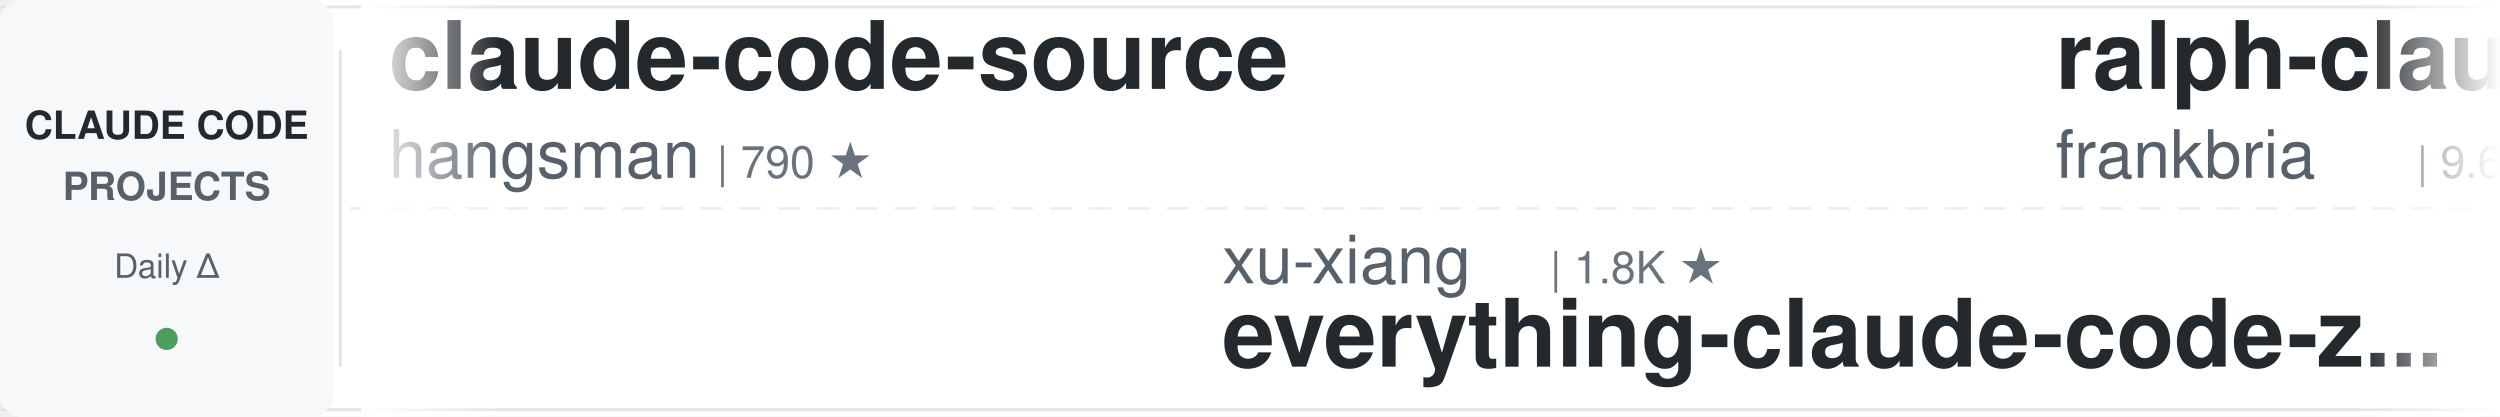
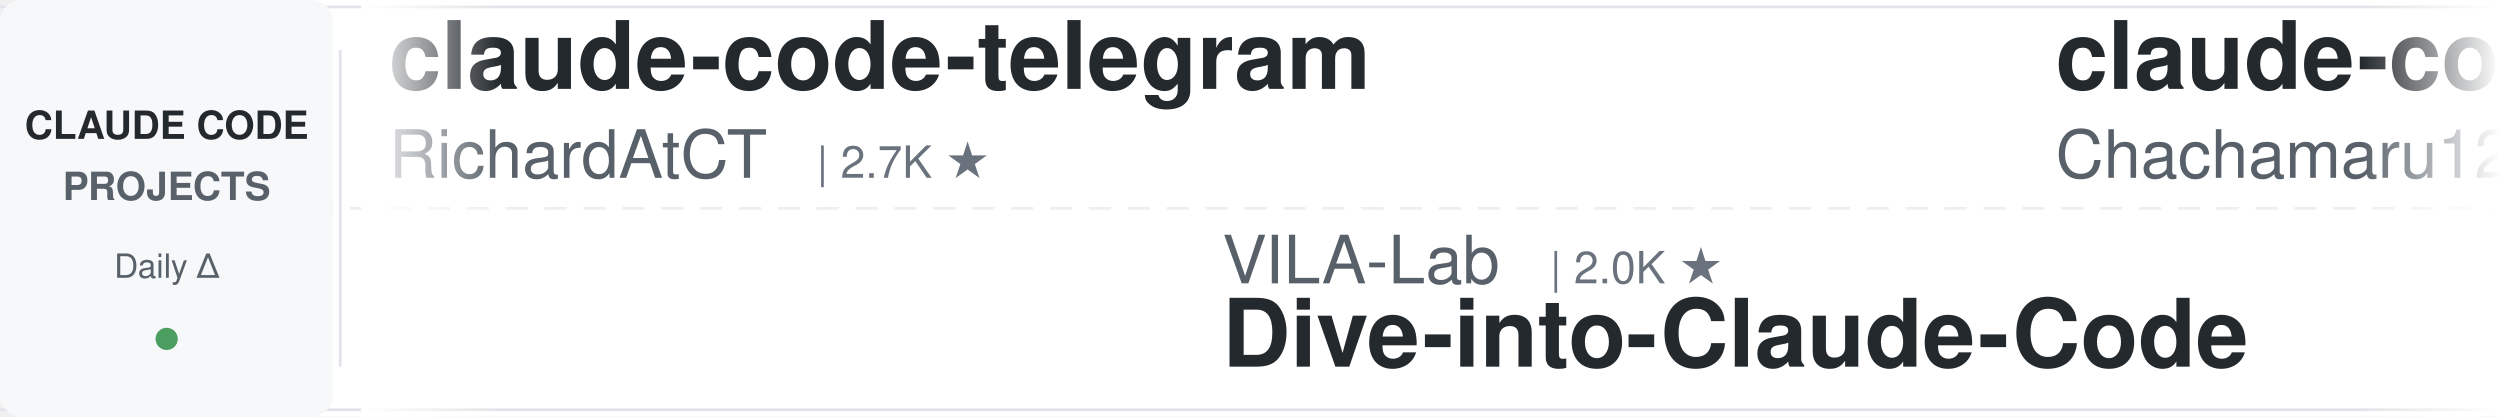
<svg xmlns="http://www.w3.org/2000/svg" width="900" height="150">
  <defs>
    <linearGradient id="leftFade" x1="0%" y1="0%" x2="100%" y2="0%">
      <stop offset="0%" style="stop-color:#ffffff;stop-opacity:1" />
      <stop offset="100%" style="stop-color:#ffffff;stop-opacity:0" />
    </linearGradient>
    <linearGradient id="rightFade" x1="0%" y1="0%" x2="100%" y2="0%">
      <stop offset="0%" style="stop-color:#ffffff;stop-opacity:0" />
      <stop offset="100%" style="stop-color:#ffffff;stop-opacity:1" />
    </linearGradient>
  </defs>
  <rect width="900" height="150" fill="#ffffff" rx="8" />
  <rect x="0" y="2" width="900" height="1" fill="#e1e4e8" />
  <rect x="0" y="147" width="900" height="1" fill="#e1e4e8" />
  <line x1="0" y1="75" x2="900" y2="75" stroke="#e1e4e8" stroke-width="1" stroke-dasharray="8 6" opacity="0.6" />
  <rect x="0" y="0" width="120" height="150" fill="#f6f8fa" rx="8" />
  <text x="60" y="50" font-family="-apple-system, BlinkMacSystemFont, 'Segoe UI', Helvetica, Arial, sans-serif" font-size="14" font-weight="600" fill="#24292e" text-anchor="middle">CLAUDE CODE</text>
  <text x="60" y="72" font-family="-apple-system, BlinkMacSystemFont, 'Segoe UI', Helvetica, Arial, sans-serif" font-size="14" font-weight="600" fill="#586069" text-anchor="middle">PROJECTS</text>
  <text x="60" y="100" font-family="-apple-system, BlinkMacSystemFont, 'Segoe UI', Helvetica, Arial, sans-serif" font-size="12" font-weight="500" fill="#586069" text-anchor="middle">Daily Δ</text>
  <circle cx="60" cy="122" r="4" fill="#22863a" opacity="0.8" />
  <rect x="122" y="18" width="1" height="114" fill="#e1e4e8" />
  <clipPath id="tickerClip">
    <rect x="130" y="0" width="770" height="150" />
  </clipPath>
  <g clip-path="url(#tickerClip)">
    <g id="tickerItems">
      <animateTransform attributeName="transform" attributeType="XML" type="translate" from="0 0" to="-3000 0" dur="54s" repeatCount="indefinite" />
      <g transform="translate(0, 0)">
-         <text x="140" y="32" font-family="-apple-system, BlinkMacSystemFont, 'Segoe UI', Helvetica, Arial, sans-serif" font-size="34" font-weight="600" fill="#24292e">claude-code-source</text>
-         <text x="140" y="64" font-family="-apple-system, BlinkMacSystemFont, 'Segoe UI', Helvetica, Arial, sans-serif" font-size="24" font-weight="400" fill="#586069">hangsman</text>
-         <text x="258" y="64" font-family="-apple-system, BlinkMacSystemFont, 'Segoe UI', Helvetica, Arial, sans-serif" font-size="16" font-weight="500" fill="#6a737d">| 790 ★</text>
+         <text x="140" y="32" font-family="-apple-system, BlinkMacSystemFont, 'Segoe UI', Helvetica, Arial, sans-serif" font-size="34" font-weight="600" fill="#24292e">claude-code-telegram</text>
+         <text x="140" y="64" font-family="-apple-system, BlinkMacSystemFont, 'Segoe UI', Helvetica, Arial, sans-serif" font-size="24" font-weight="400" fill="#586069">RichardAtCT</text>
+         <text x="294" y="64" font-family="-apple-system, BlinkMacSystemFont, 'Segoe UI', Helvetica, Arial, sans-serif" font-size="16" font-weight="500" fill="#6a737d">| 2.7K ★</text>
      </g>
      <g transform="translate(300, 0)">
-         <text x="140" y="102" font-family="-apple-system, BlinkMacSystemFont, 'Segoe UI', Helvetica, Arial, sans-serif" font-size="24" font-weight="400" fill="#586069">xu-xiang</text>
-         <text x="258" y="102" font-family="-apple-system, BlinkMacSystemFont, 'Segoe UI', Helvetica, Arial, sans-serif" font-size="16" font-weight="500" fill="#6a737d">| 1.8K ★</text>
-         <text x="140" y="132" font-family="-apple-system, BlinkMacSystemFont, 'Segoe UI', Helvetica, Arial, sans-serif" font-size="34" font-weight="600" fill="#24292e">everything-claude-code-z...</text>
+         <text x="140" y="102" font-family="-apple-system, BlinkMacSystemFont, 'Segoe UI', Helvetica, Arial, sans-serif" font-size="24" font-weight="400" fill="#586069">VILA-Lab</text>
+         <text x="258" y="102" font-family="-apple-system, BlinkMacSystemFont, 'Segoe UI', Helvetica, Arial, sans-serif" font-size="16" font-weight="500" fill="#6a737d">| 2.0K ★</text>
+         <text x="140" y="132" font-family="-apple-system, BlinkMacSystemFont, 'Segoe UI', Helvetica, Arial, sans-serif" font-size="34" font-weight="600" fill="#24292e">Dive-into-Claude-Code</text>
      </g>
      <g transform="translate(600, 0)">
-         <text x="140" y="32" font-family="-apple-system, BlinkMacSystemFont, 'Segoe UI', Helvetica, Arial, sans-serif" font-size="34" font-weight="600" fill="#24292e">ralph-claude-code</text>
-         <text x="140" y="64" font-family="-apple-system, BlinkMacSystemFont, 'Segoe UI', Helvetica, Arial, sans-serif" font-size="24" font-weight="400" fill="#586069">frankbria</text>
-         <text x="270" y="64" font-family="-apple-system, BlinkMacSystemFont, 'Segoe UI', Helvetica, Arial, sans-serif" font-size="16" font-weight="500" fill="#6a737d">| 9.6K ★</text>
+         <text x="140" y="32" font-family="-apple-system, BlinkMacSystemFont, 'Segoe UI', Helvetica, Arial, sans-serif" font-size="34" font-weight="600" fill="#24292e">claude-code-harness</text>
+         <text x="140" y="64" font-family="-apple-system, BlinkMacSystemFont, 'Segoe UI', Helvetica, Arial, sans-serif" font-size="24" font-weight="400" fill="#586069">Chachamaru127</text>
+         <text x="318" y="64" font-family="-apple-system, BlinkMacSystemFont, 'Segoe UI', Helvetica, Arial, sans-serif" font-size="16" font-weight="500" fill="#6a737d">| 3.0K ★</text>
      </g>
      <g transform="translate(900, 0)">
-         <text x="140" y="102" font-family="-apple-system, BlinkMacSystemFont, 'Segoe UI', Helvetica, Arial, sans-serif" font-size="24" font-weight="400" fill="#586069">luyao618</text>
-         <text x="258" y="102" font-family="-apple-system, BlinkMacSystemFont, 'Segoe UI', Helvetica, Arial, sans-serif" font-size="16" font-weight="500" fill="#6a737d">| 1.6K ★</text>
-         <text x="140" y="132" font-family="-apple-system, BlinkMacSystemFont, 'Segoe UI', Helvetica, Arial, sans-serif" font-size="34" font-weight="600" fill="#24292e">Claude-Code-Source-Study</text>
+         <text x="140" y="102" font-family="-apple-system, BlinkMacSystemFont, 'Segoe UI', Helvetica, Arial, sans-serif" font-size="24" font-weight="400" fill="#586069">repowise-dev</text>
+         <text x="306" y="102" font-family="-apple-system, BlinkMacSystemFont, 'Segoe UI', Helvetica, Arial, sans-serif" font-size="16" font-weight="500" fill="#6a737d">| 1.2K ★</text>
+         <text x="140" y="132" font-family="-apple-system, BlinkMacSystemFont, 'Segoe UI', Helvetica, Arial, sans-serif" font-size="34" font-weight="600" fill="#24292e">claude-code-prompts</text>
      </g>
      <g transform="translate(1200, 0)">
-         <text x="140" y="32" font-family="-apple-system, BlinkMacSystemFont, 'Segoe UI', Helvetica, Arial, sans-serif" font-size="34" font-weight="600" fill="#24292e">ECC</text>
-         <text x="140" y="64" font-family="-apple-system, BlinkMacSystemFont, 'Segoe UI', Helvetica, Arial, sans-serif" font-size="24" font-weight="400" fill="#586069">affaan-m</text>
-         <text x="258" y="64" font-family="-apple-system, BlinkMacSystemFont, 'Segoe UI', Helvetica, Arial, sans-serif" font-size="16" font-weight="500" fill="#6a737d">| 234.5K ★</text>
+         <text x="140" y="32" font-family="-apple-system, BlinkMacSystemFont, 'Segoe UI', Helvetica, Arial, sans-serif" font-size="34" font-weight="600" fill="#24292e">claude-code-source</text>
+         <text x="140" y="64" font-family="-apple-system, BlinkMacSystemFont, 'Segoe UI', Helvetica, Arial, sans-serif" font-size="24" font-weight="400" fill="#586069">JrCx7scC</text>
+         <text x="258" y="64" font-family="-apple-system, BlinkMacSystemFont, 'Segoe UI', Helvetica, Arial, sans-serif" font-size="16" font-weight="500" fill="#6a737d">| 371 ★</text>
      </g>
      <g transform="translate(1500, 0)">
-         <text x="140" y="102" font-family="-apple-system, BlinkMacSystemFont, 'Segoe UI', Helvetica, Arial, sans-serif" font-size="24" font-weight="400" fill="#586069">disler</text>
-         <text x="234" y="102" font-family="-apple-system, BlinkMacSystemFont, 'Segoe UI', Helvetica, Arial, sans-serif" font-size="16" font-weight="500" fill="#6a737d">| 1.5K ★</text>
-         <text x="140" y="132" font-family="-apple-system, BlinkMacSystemFont, 'Segoe UI', Helvetica, Arial, sans-serif" font-size="34" font-weight="600" fill="#24292e">pi-vs-claude-code</text>
+         <text x="140" y="102" font-family="-apple-system, BlinkMacSystemFont, 'Segoe UI', Helvetica, Arial, sans-serif" font-size="24" font-weight="400" fill="#586069">nicedreamzapp</text>
+         <text x="318" y="102" font-family="-apple-system, BlinkMacSystemFont, 'Segoe UI', Helvetica, Arial, sans-serif" font-size="16" font-weight="500" fill="#6a737d">| 3.0K ★</text>
+         <text x="140" y="132" font-family="-apple-system, BlinkMacSystemFont, 'Segoe UI', Helvetica, Arial, sans-serif" font-size="34" font-weight="600" fill="#24292e">claude-code-local</text>
      </g>
      <g transform="translate(1800, 0)">
-         <text x="140" y="32" font-family="-apple-system, BlinkMacSystemFont, 'Segoe UI', Helvetica, Arial, sans-serif" font-size="34" font-weight="600" fill="#24292e">awesome-claude-code-suba...</text>
-         <text x="140" y="64" font-family="-apple-system, BlinkMacSystemFont, 'Segoe UI', Helvetica, Arial, sans-serif" font-size="24" font-weight="400" fill="#586069">VoltAgent</text>
-         <text x="270" y="64" font-family="-apple-system, BlinkMacSystemFont, 'Segoe UI', Helvetica, Arial, sans-serif" font-size="16" font-weight="500" fill="#6a737d">| 23.8K ★</text>
+         <text x="140" y="32" font-family="-apple-system, BlinkMacSystemFont, 'Segoe UI', Helvetica, Arial, sans-serif" font-size="34" font-weight="600" fill="#24292e">claude-code-book</text>
+         <text x="140" y="64" font-family="-apple-system, BlinkMacSystemFont, 'Segoe UI', Helvetica, Arial, sans-serif" font-size="24" font-weight="400" fill="#586069">lintsinghua</text>
+         <text x="294" y="64" font-family="-apple-system, BlinkMacSystemFont, 'Segoe UI', Helvetica, Arial, sans-serif" font-size="16" font-weight="500" fill="#6a737d">| 4.0K ★</text>
      </g>
      <g transform="translate(2100, 0)">
-         <text x="140" y="102" font-family="-apple-system, BlinkMacSystemFont, 'Segoe UI', Helvetica, Arial, sans-serif" font-size="24" font-weight="400" fill="#586069">shanraisshan</text>
-         <text x="306" y="102" font-family="-apple-system, BlinkMacSystemFont, 'Segoe UI', Helvetica, Arial, sans-serif" font-size="16" font-weight="500" fill="#6a737d">| 63.6K ★</text>
-         <text x="140" y="132" font-family="-apple-system, BlinkMacSystemFont, 'Segoe UI', Helvetica, Arial, sans-serif" font-size="34" font-weight="600" fill="#24292e">claude-code-best-practic...</text>
+         <text x="140" y="102" font-family="-apple-system, BlinkMacSystemFont, 'Segoe UI', Helvetica, Arial, sans-serif" font-size="24" font-weight="400" fill="#586069">simonw</text>
+         <text x="234" y="102" font-family="-apple-system, BlinkMacSystemFont, 'Segoe UI', Helvetica, Arial, sans-serif" font-size="16" font-weight="500" fill="#6a737d">| 1.6K ★</text>
+         <text x="140" y="132" font-family="-apple-system, BlinkMacSystemFont, 'Segoe UI', Helvetica, Arial, sans-serif" font-size="34" font-weight="600" fill="#24292e">claude-code-transcripts</text>
      </g>
      <g transform="translate(2400, 0)">
-         <text x="140" y="32" font-family="-apple-system, BlinkMacSystemFont, 'Segoe UI', Helvetica, Arial, sans-serif" font-size="34" font-weight="600" fill="#24292e">claude-code-tudou</text>
-         <text x="140" y="64" font-family="-apple-system, BlinkMacSystemFont, 'Segoe UI', Helvetica, Arial, sans-serif" font-size="24" font-weight="400" fill="#586069">AICoderTudou</text>
-         <text x="306" y="64" font-family="-apple-system, BlinkMacSystemFont, 'Segoe UI', Helvetica, Arial, sans-serif" font-size="16" font-weight="500" fill="#6a737d">| 497 ★</text>
+         <text x="140" y="32" font-family="-apple-system, BlinkMacSystemFont, 'Segoe UI', Helvetica, Arial, sans-serif" font-size="34" font-weight="600" fill="#24292e">claude-code-cheat-sheet</text>
+         <text x="140" y="64" font-family="-apple-system, BlinkMacSystemFont, 'Segoe UI', Helvetica, Arial, sans-serif" font-size="24" font-weight="400" fill="#586069">Njengah</text>
+         <text x="246" y="64" font-family="-apple-system, BlinkMacSystemFont, 'Segoe UI', Helvetica, Arial, sans-serif" font-size="16" font-weight="500" fill="#6a737d">| 1.9K ★</text>
      </g>
      <g transform="translate(2700, 0)">
-         <text x="140" y="102" font-family="-apple-system, BlinkMacSystemFont, 'Segoe UI', Helvetica, Arial, sans-serif" font-size="24" font-weight="400" fill="#586069">huangserva</text>
-         <text x="282" y="102" font-family="-apple-system, BlinkMacSystemFont, 'Segoe UI', Helvetica, Arial, sans-serif" font-size="16" font-weight="500" fill="#6a737d">| 621 ★</text>
-         <text x="140" y="132" font-family="-apple-system, BlinkMacSystemFont, 'Segoe UI', Helvetica, Arial, sans-serif" font-size="34" font-weight="600" fill="#24292e">claude-code-cli</text>
+         <text x="140" y="102" font-family="-apple-system, BlinkMacSystemFont, 'Segoe UI', Helvetica, Arial, sans-serif" font-size="24" font-weight="400" fill="#586069">Yuyz0112</text>
+         <text x="258" y="102" font-family="-apple-system, BlinkMacSystemFont, 'Segoe UI', Helvetica, Arial, sans-serif" font-size="16" font-weight="500" fill="#6a737d">| 2.4K ★</text>
+         <text x="140" y="132" font-family="-apple-system, BlinkMacSystemFont, 'Segoe UI', Helvetica, Arial, sans-serif" font-size="34" font-weight="600" fill="#24292e">claude-code-reverse</text>
      </g>
      <g transform="translate(3000, 0)">
-         <text x="140" y="32" font-family="-apple-system, BlinkMacSystemFont, 'Segoe UI', Helvetica, Arial, sans-serif" font-size="34" font-weight="600" fill="#24292e">claude-code-source</text>
-         <text x="140" y="64" font-family="-apple-system, BlinkMacSystemFont, 'Segoe UI', Helvetica, Arial, sans-serif" font-size="24" font-weight="400" fill="#586069">hangsman</text>
-         <text x="258" y="64" font-family="-apple-system, BlinkMacSystemFont, 'Segoe UI', Helvetica, Arial, sans-serif" font-size="16" font-weight="500" fill="#6a737d">| 790 ★</text>
+         <text x="140" y="32" font-family="-apple-system, BlinkMacSystemFont, 'Segoe UI', Helvetica, Arial, sans-serif" font-size="34" font-weight="600" fill="#24292e">claude-code-telegram</text>
+         <text x="140" y="64" font-family="-apple-system, BlinkMacSystemFont, 'Segoe UI', Helvetica, Arial, sans-serif" font-size="24" font-weight="400" fill="#586069">RichardAtCT</text>
+         <text x="294" y="64" font-family="-apple-system, BlinkMacSystemFont, 'Segoe UI', Helvetica, Arial, sans-serif" font-size="16" font-weight="500" fill="#6a737d">| 2.7K ★</text>
      </g>
      <g transform="translate(3300, 0)">
-         <text x="140" y="102" font-family="-apple-system, BlinkMacSystemFont, 'Segoe UI', Helvetica, Arial, sans-serif" font-size="24" font-weight="400" fill="#586069">xu-xiang</text>
-         <text x="258" y="102" font-family="-apple-system, BlinkMacSystemFont, 'Segoe UI', Helvetica, Arial, sans-serif" font-size="16" font-weight="500" fill="#6a737d">| 1.8K ★</text>
-         <text x="140" y="132" font-family="-apple-system, BlinkMacSystemFont, 'Segoe UI', Helvetica, Arial, sans-serif" font-size="34" font-weight="600" fill="#24292e">everything-claude-code-z...</text>
+         <text x="140" y="102" font-family="-apple-system, BlinkMacSystemFont, 'Segoe UI', Helvetica, Arial, sans-serif" font-size="24" font-weight="400" fill="#586069">VILA-Lab</text>
+         <text x="258" y="102" font-family="-apple-system, BlinkMacSystemFont, 'Segoe UI', Helvetica, Arial, sans-serif" font-size="16" font-weight="500" fill="#6a737d">| 2.0K ★</text>
+         <text x="140" y="132" font-family="-apple-system, BlinkMacSystemFont, 'Segoe UI', Helvetica, Arial, sans-serif" font-size="34" font-weight="600" fill="#24292e">Dive-into-Claude-Code</text>
      </g>
      <g transform="translate(3600, 0)">
-         <text x="140" y="32" font-family="-apple-system, BlinkMacSystemFont, 'Segoe UI', Helvetica, Arial, sans-serif" font-size="34" font-weight="600" fill="#24292e">ralph-claude-code</text>
-         <text x="140" y="64" font-family="-apple-system, BlinkMacSystemFont, 'Segoe UI', Helvetica, Arial, sans-serif" font-size="24" font-weight="400" fill="#586069">frankbria</text>
-         <text x="270" y="64" font-family="-apple-system, BlinkMacSystemFont, 'Segoe UI', Helvetica, Arial, sans-serif" font-size="16" font-weight="500" fill="#6a737d">| 9.6K ★</text>
+         <text x="140" y="32" font-family="-apple-system, BlinkMacSystemFont, 'Segoe UI', Helvetica, Arial, sans-serif" font-size="34" font-weight="600" fill="#24292e">claude-code-harness</text>
+         <text x="140" y="64" font-family="-apple-system, BlinkMacSystemFont, 'Segoe UI', Helvetica, Arial, sans-serif" font-size="24" font-weight="400" fill="#586069">Chachamaru127</text>
+         <text x="318" y="64" font-family="-apple-system, BlinkMacSystemFont, 'Segoe UI', Helvetica, Arial, sans-serif" font-size="16" font-weight="500" fill="#6a737d">| 3.0K ★</text>
      </g>
      <g transform="translate(3900, 0)">
-         <text x="140" y="102" font-family="-apple-system, BlinkMacSystemFont, 'Segoe UI', Helvetica, Arial, sans-serif" font-size="24" font-weight="400" fill="#586069">luyao618</text>
-         <text x="258" y="102" font-family="-apple-system, BlinkMacSystemFont, 'Segoe UI', Helvetica, Arial, sans-serif" font-size="16" font-weight="500" fill="#6a737d">| 1.6K ★</text>
-         <text x="140" y="132" font-family="-apple-system, BlinkMacSystemFont, 'Segoe UI', Helvetica, Arial, sans-serif" font-size="34" font-weight="600" fill="#24292e">Claude-Code-Source-Study</text>
+         <text x="140" y="102" font-family="-apple-system, BlinkMacSystemFont, 'Segoe UI', Helvetica, Arial, sans-serif" font-size="24" font-weight="400" fill="#586069">repowise-dev</text>
+         <text x="306" y="102" font-family="-apple-system, BlinkMacSystemFont, 'Segoe UI', Helvetica, Arial, sans-serif" font-size="16" font-weight="500" fill="#6a737d">| 1.2K ★</text>
+         <text x="140" y="132" font-family="-apple-system, BlinkMacSystemFont, 'Segoe UI', Helvetica, Arial, sans-serif" font-size="34" font-weight="600" fill="#24292e">claude-code-prompts</text>
      </g>
    </g>
  </g>
  <rect x="130" y="0" width="50" height="150" fill="url(#leftFade)" />
  <rect x="850" y="0" width="50" height="150" fill="url(#rightFade)" />
</svg>
